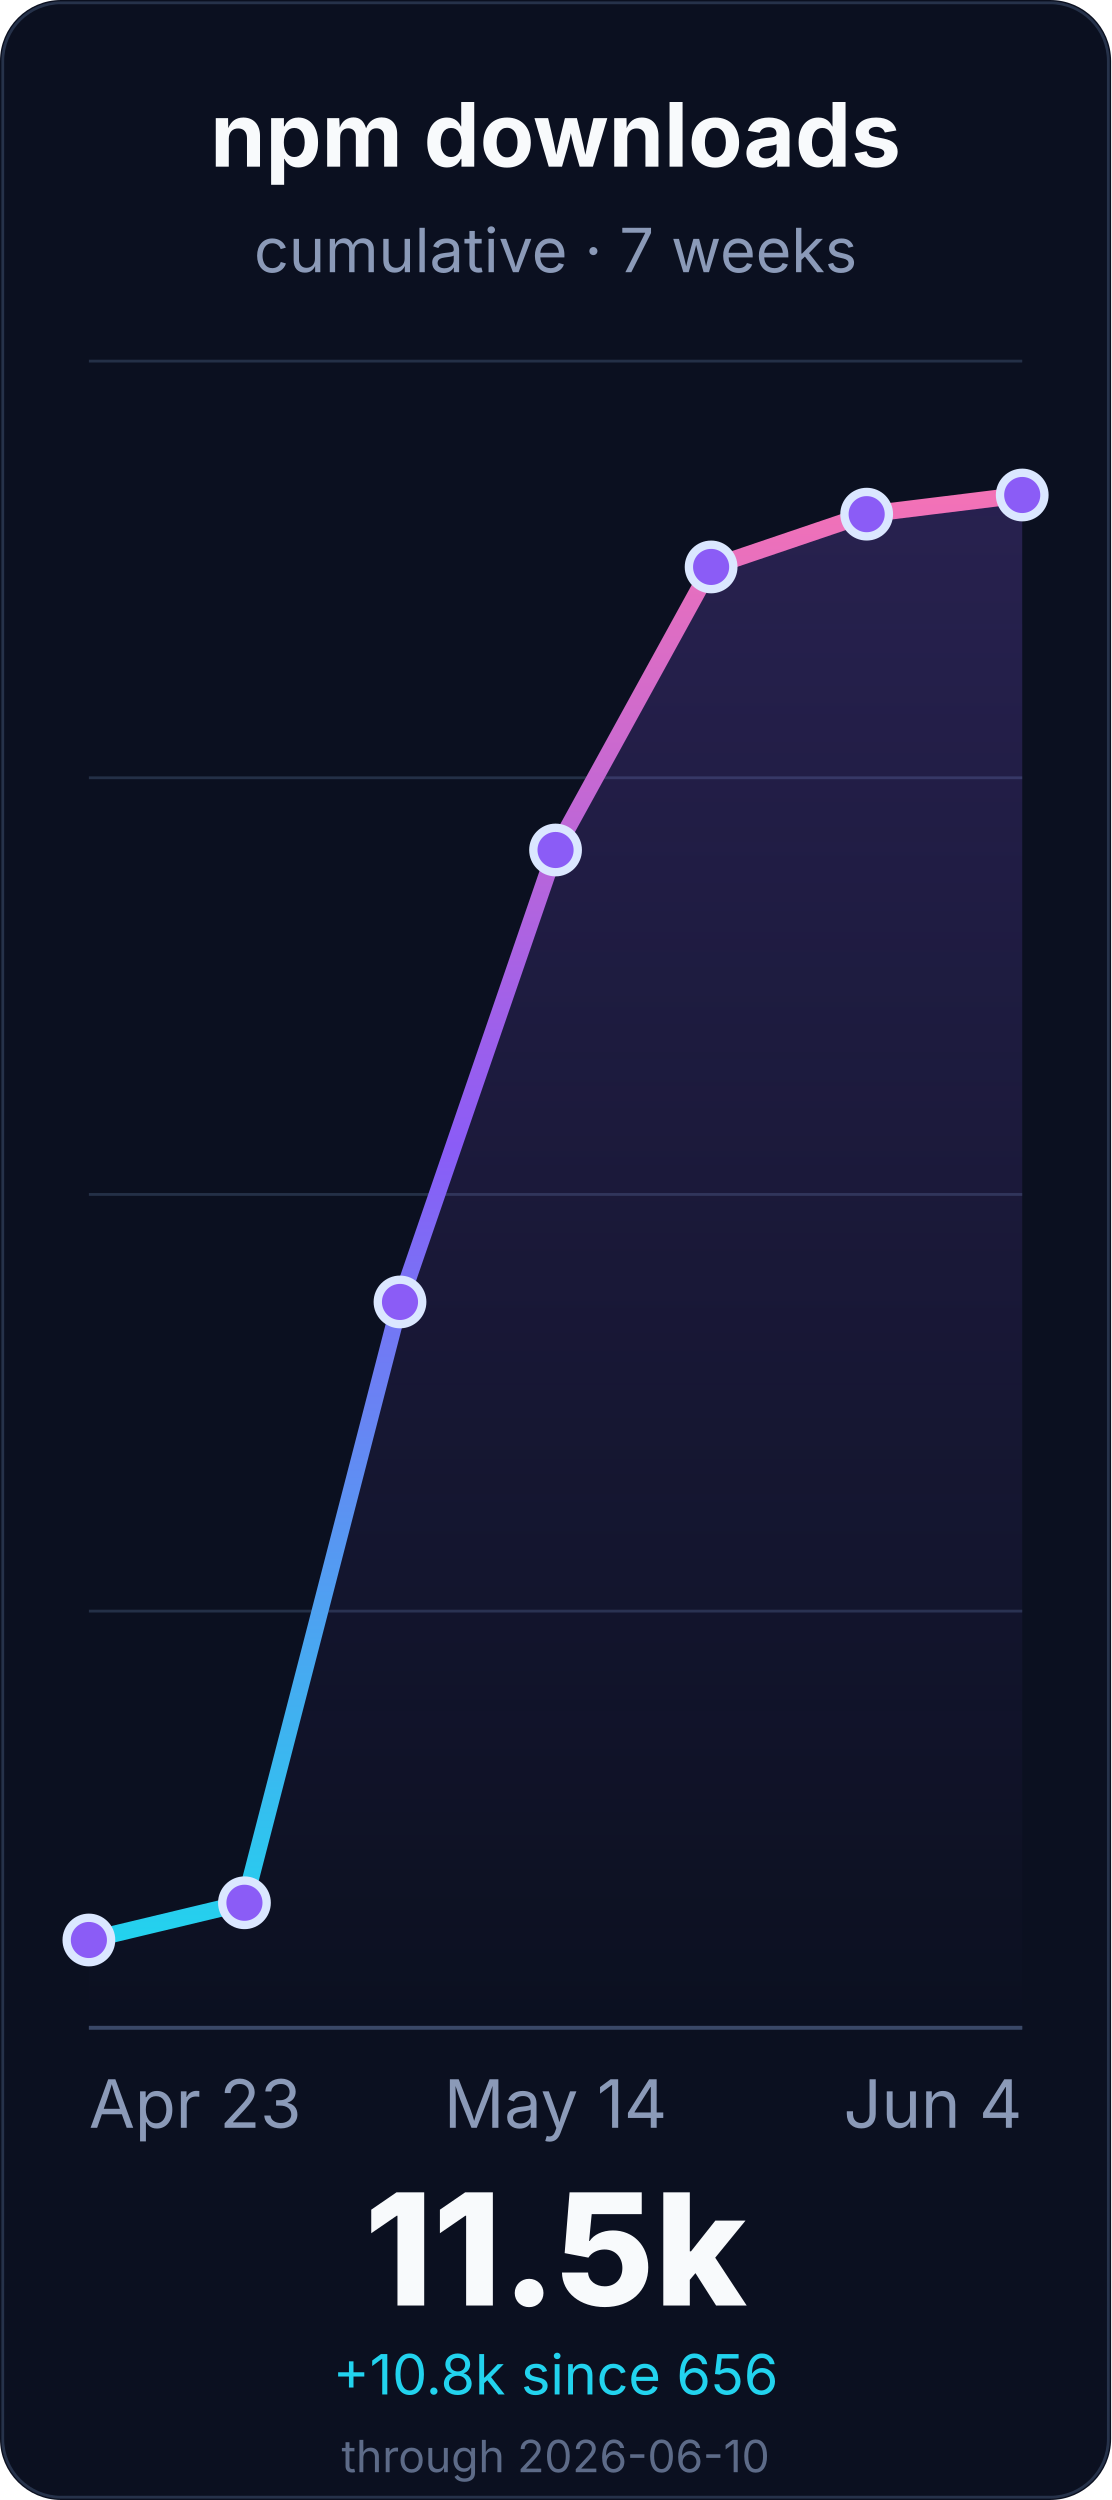
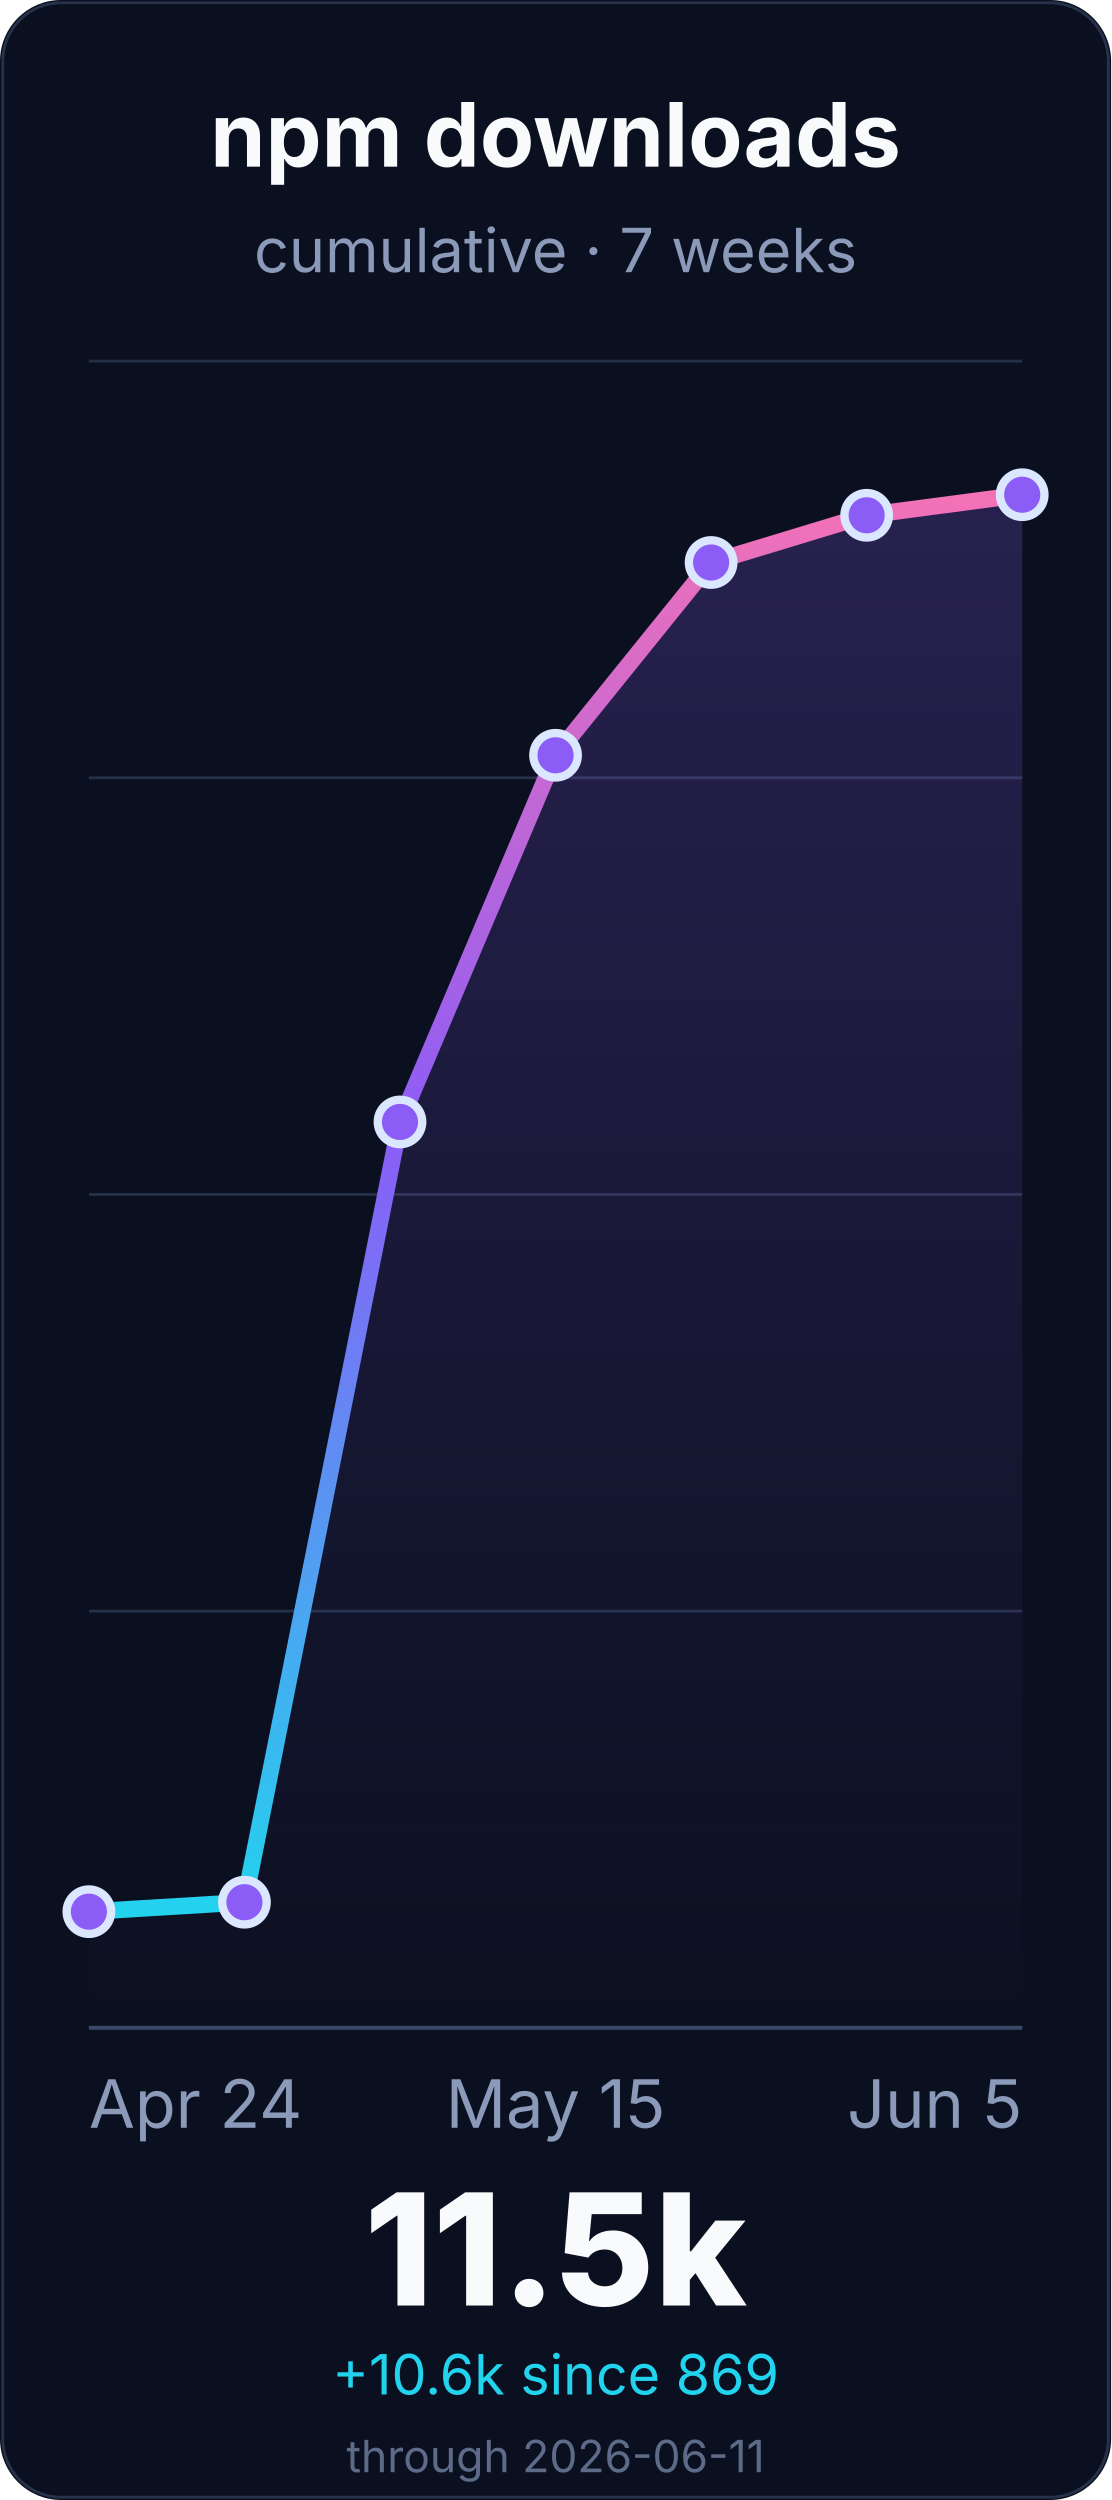
<svg xmlns="http://www.w3.org/2000/svg" width="400" height="900" viewBox="0 0 400 900" role="img" aria-labelledby="title desc">
  <defs>
    <linearGradient id="line" x1="0" x2="0" y1="1" y2="0">
      <stop offset="0%" stop-color="#22d3ee" />
      <stop offset="55%" stop-color="#8b5cf6" />
      <stop offset="100%" stop-color="#f472b6" />
    </linearGradient>
    <linearGradient id="fill" x1="0" x2="0" y1="0" y2="1">
      <stop offset="0%" stop-color="#8b5cf6" stop-opacity="0.22" />
      <stop offset="100%" stop-color="#8b5cf6" stop-opacity="0" />
    </linearGradient>
  </defs>
  <rect width="400" height="900" rx="22" fill="#0b1020" />
  <rect x="1" y="1" width="398" height="898" rx="21" fill="none" stroke="#26324a" />
  <g font-family="Inter, ui-sans-serif, system-ui, -apple-system, BlinkMacSystemFont, Segoe UI, sans-serif">
    <text x="200.0" y="60" font-size="32" font-weight="700" fill="#f8fafc" text-anchor="middle">npm downloads</text>
    <text x="200.0" y="98" font-size="22" fill="#8b9ab8" text-anchor="middle">cumulative · 7 weeks</text>
    <line x1="32" y1="730.0" x2="368" y2="730.0" stroke="#243047" stroke-width="1" />
    <line x1="32" y1="580.0" x2="368" y2="580.0" stroke="#243047" stroke-width="1" />
    <line x1="32" y1="430.0" x2="368" y2="430.0" stroke="#243047" stroke-width="1" />
    <line x1="32" y1="280.0" x2="368" y2="280.0" stroke="#243047" stroke-width="1" />
    <line x1="32" y1="130.0" x2="368" y2="130.0" stroke="#243047" stroke-width="1" />
    <line x1="32" y1="730.0" x2="368" y2="730.0" stroke="#3a4867" stroke-width="1.4" />
-     <path d="M 32.0 698.4 L 88.0 685.0 L 144.0 468.7 L 200.0 306.0 L 256.0 204.1 L 312.0 185.1 L 368.0 178.2 L 368.0 730.0 L 32.0 730.0 Z" fill="url(#fill)" />
-     <path d="M 32.0 698.4 L 88.0 685.0 L 144.0 468.7 L 200.0 306.0 L 256.0 204.1 L 312.0 185.1 L 368.0 178.2" fill="none" stroke="url(#line)" stroke-width="6" stroke-linecap="round" stroke-linejoin="round" />
-     <circle cx="32.0" cy="698.4" r="8" fill="#8b5cf6" stroke="#dbe7ff" stroke-width="3" />
-     <circle cx="88.0" cy="685.0" r="8" fill="#8b5cf6" stroke="#dbe7ff" stroke-width="3" />
-     <circle cx="144.0" cy="468.7" r="8" fill="#8b5cf6" stroke="#dbe7ff" stroke-width="3" />
-     <circle cx="200.0" cy="306.0" r="8" fill="#8b5cf6" stroke="#dbe7ff" stroke-width="3" />
-     <circle cx="256.0" cy="204.1" r="8" fill="#8b5cf6" stroke="#dbe7ff" stroke-width="3" />
-     <circle cx="312.0" cy="185.1" r="8" fill="#8b5cf6" stroke="#dbe7ff" stroke-width="3" />
-     <circle cx="368.0" cy="178.2" r="8" fill="#8b5cf6" stroke="#dbe7ff" stroke-width="3" />
-     <text x="32.0" y="766" font-size="24" fill="#8b9ab8" text-anchor="start">Apr 23</text>
-     <text x="200.0" y="766" font-size="24" fill="#8b9ab8" text-anchor="middle">May 14</text>
-     <text x="368.0" y="766" font-size="24" fill="#8b9ab8" text-anchor="end">Jun 4</text>
+     <path d="M 32.0 688.2 L 88.0 684.8 L 144.0 403.9 L 200.0 271.9 L 256.0 202.5 L 312.0 185.5 L 368.0 178.1 L 368.0 730.0 L 32.0 730.0 Z" fill="url(#fill)" />
+     <path d="M 32.0 688.2 L 88.0 684.8 L 144.0 403.9 L 200.0 271.9 L 256.0 202.5 L 312.0 185.5 L 368.0 178.1" fill="none" stroke="url(#line)" stroke-width="6" stroke-linecap="round" stroke-linejoin="round" />
+     <circle cx="32.0" cy="688.2" r="8" fill="#8b5cf6" stroke="#dbe7ff" stroke-width="3" />
+     <circle cx="88.0" cy="684.8" r="8" fill="#8b5cf6" stroke="#dbe7ff" stroke-width="3" />
+     <circle cx="144.0" cy="403.9" r="8" fill="#8b5cf6" stroke="#dbe7ff" stroke-width="3" />
+     <circle cx="200.0" cy="271.9" r="8" fill="#8b5cf6" stroke="#dbe7ff" stroke-width="3" />
+     <circle cx="256.0" cy="202.5" r="8" fill="#8b5cf6" stroke="#dbe7ff" stroke-width="3" />
+     <circle cx="312.0" cy="185.5" r="8" fill="#8b5cf6" stroke="#dbe7ff" stroke-width="3" />
+     <circle cx="368.0" cy="178.1" r="8" fill="#8b5cf6" stroke="#dbe7ff" stroke-width="3" />
+     <text x="32.0" y="766" font-size="24" fill="#8b9ab8" text-anchor="start">Apr 24</text>
+     <text x="200.0" y="766" font-size="24" fill="#8b9ab8" text-anchor="middle">May 15</text>
+     <text x="368.0" y="766" font-size="24" fill="#8b9ab8" text-anchor="end">Jun 5</text>
    <text x="200.0" y="830" font-size="56" font-weight="800" fill="#f8fafc" text-anchor="middle">11.5k</text>
-     <text x="200.0" y="862" font-size="20" fill="#22d3ee" text-anchor="middle">+10.8k since 656</text>
-     <text x="200.0" y="890" font-size="16" fill="#5d6b88" text-anchor="middle">through 2026-06-10</text>
+     <text x="200.0" y="862" font-size="20" fill="#22d3ee" text-anchor="middle">+10.6k since 869</text>
+     <text x="200.0" y="890" font-size="16" fill="#5d6b88" text-anchor="middle">through 2026-06-11</text>
  </g>
</svg>
